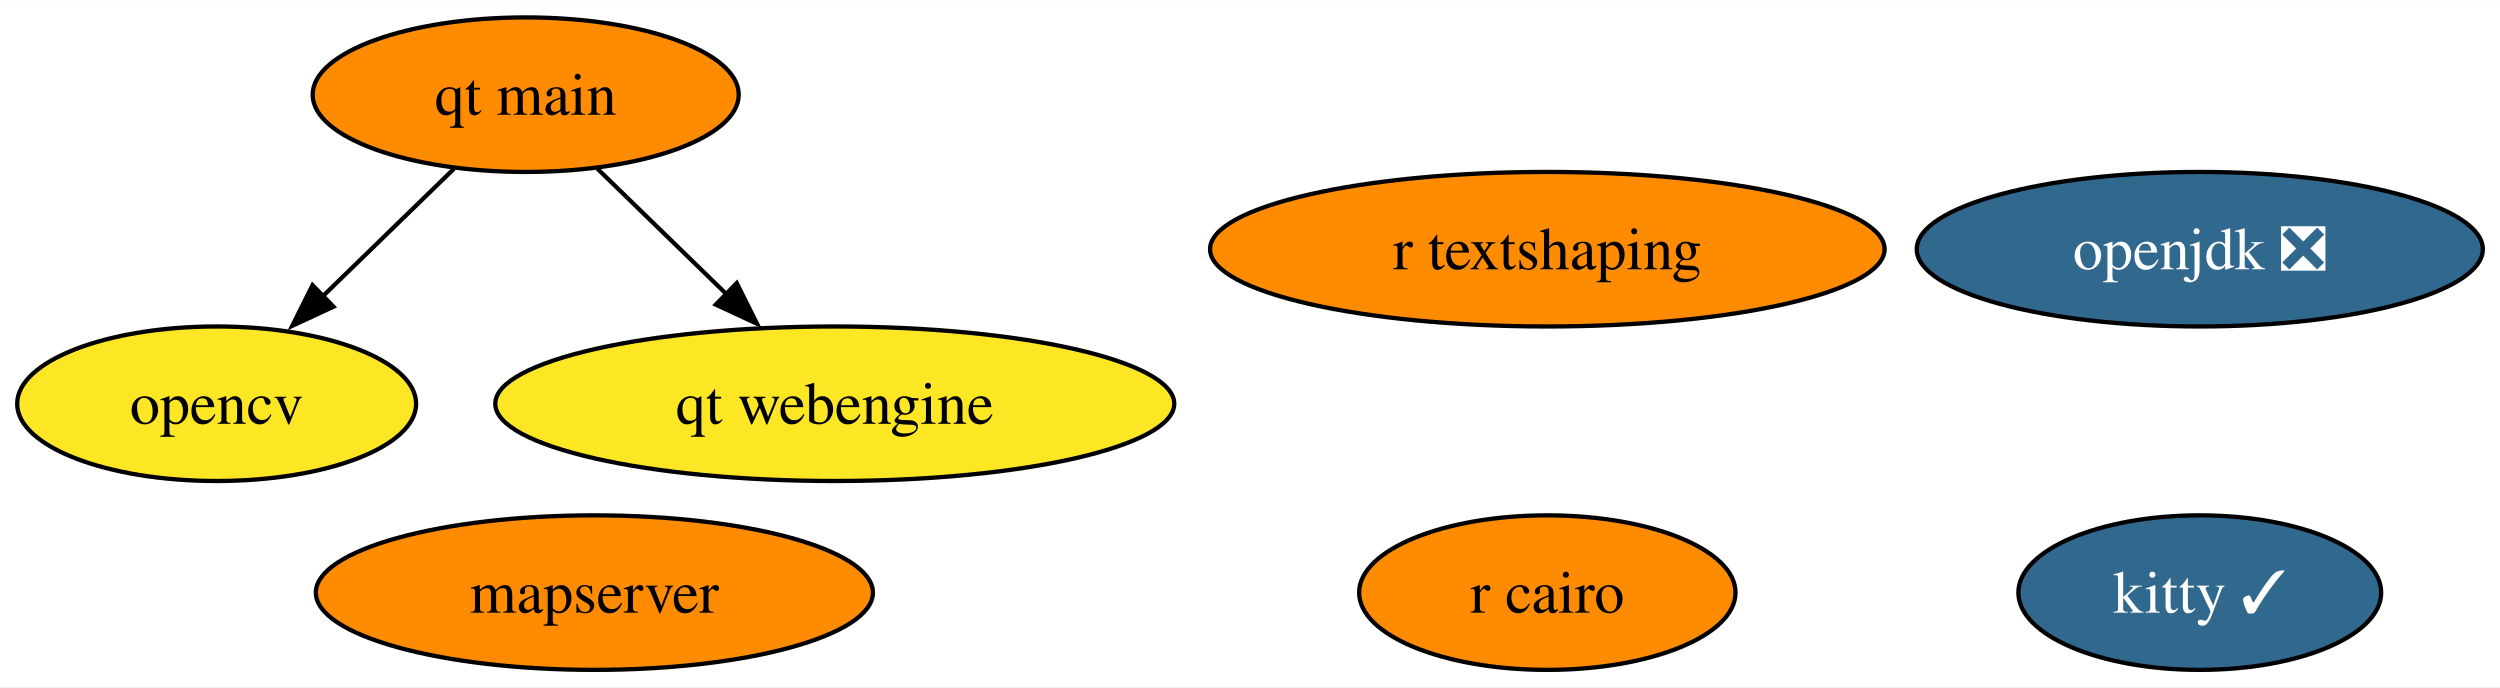
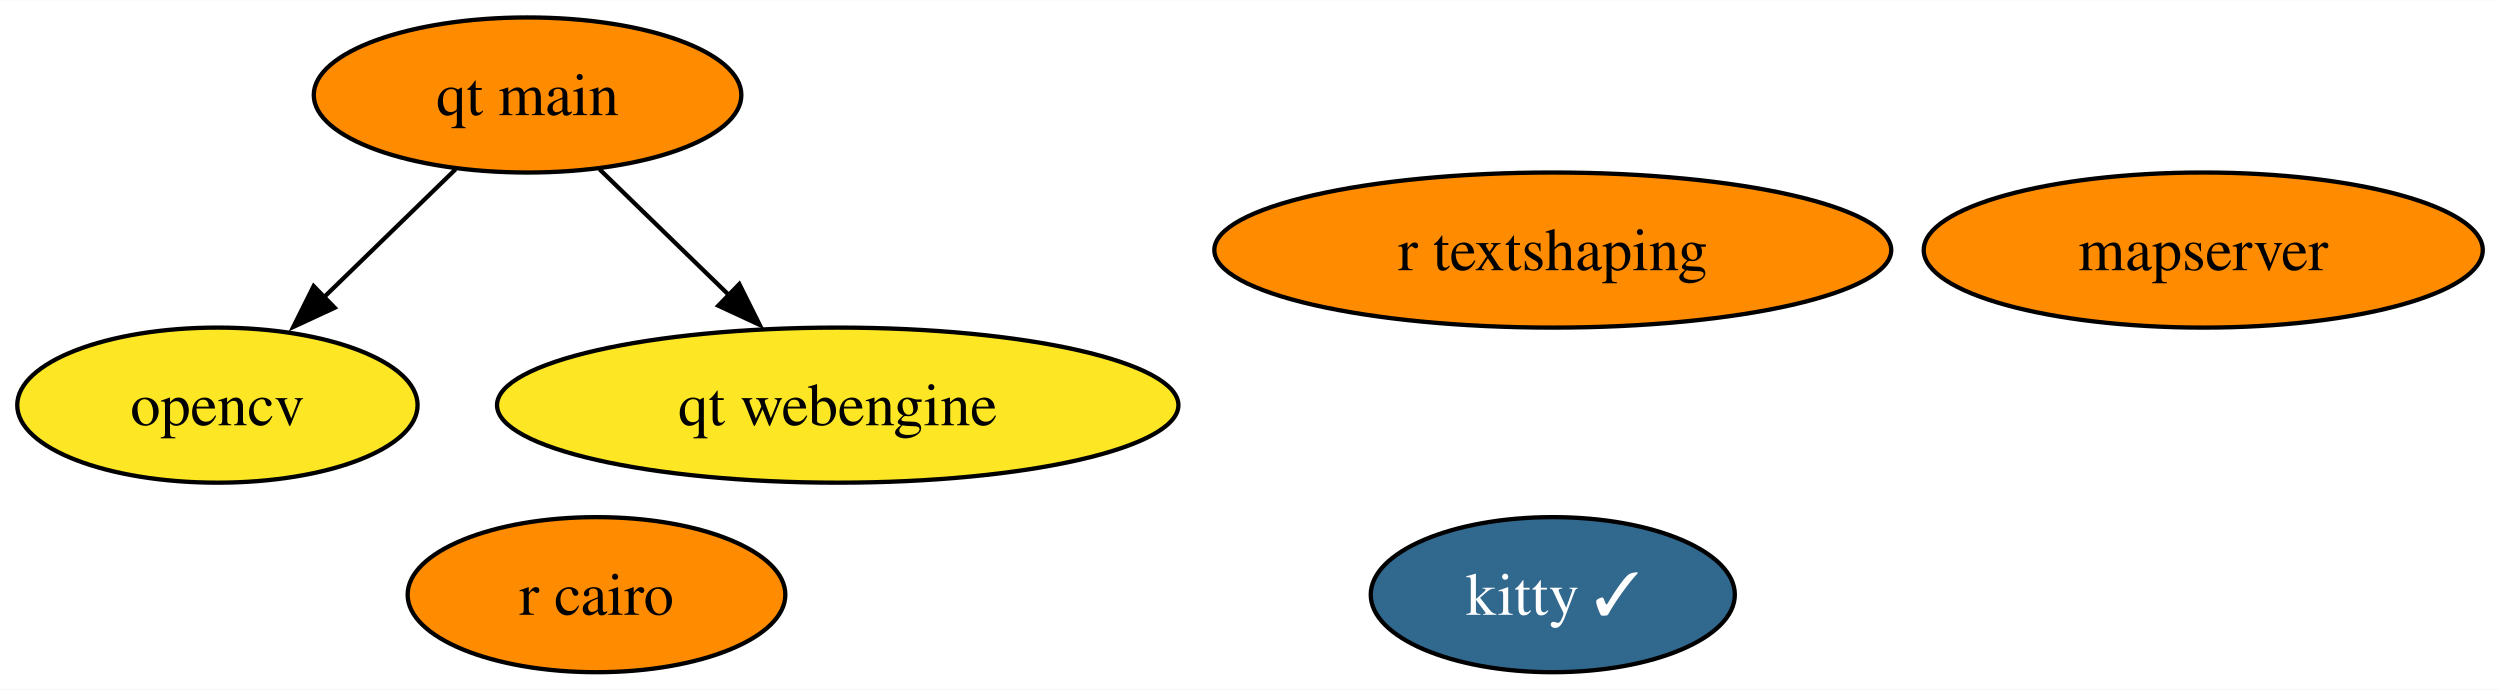
- <svg xmlns="http://www.w3.org/2000/svg" xmlns:xlink="http://www.w3.org/1999/xlink" width="582pt" height="160pt" viewBox="0.00 0.00 582.41 160.00">
+ <svg xmlns="http://www.w3.org/2000/svg" xmlns:xlink="http://www.w3.org/1999/xlink" width="580pt" height="160pt" viewBox="0.00 0.00 580.36 160.00">
  <g id="graph0" class="graph" transform="scale(1 1) rotate(0) translate(4 156)">
-     <polygon fill="white" stroke="none" points="-4,4 -4,-156 578.41,-156 578.41,4 -4,4" />
+     <polygon fill="white" stroke="none" points="-4,4 -4,-156 576.36,-156 576.36,4 -4,4" />
    <g id="node1" class="node">
      <g id="a_node1">
        <a xlink:href="https://github.com/conda-forge/opencv-feedstock" xlink:title="opencv">
          <ellipse fill="#fde725" stroke="black" cx="46.47" cy="-62" rx="46.47" ry="18" />
          <text text-anchor="middle" x="46.47" y="-57.33" font-family="Times,serif" font-size="14.00">opencv</text>
        </a>
      </g>
    </g>
    <g id="node2" class="node">
      <g id="a_node2">
-         <a xlink:href="https://github.com/conda-forge/openjdk-feedstock/pull/122" xlink:title="openjdk ❎">
-           <ellipse fill="#31688e" stroke="black" cx="508.47" cy="-98" rx="65.94" ry="18" />
-           <text text-anchor="middle" x="508.47" y="-93.33" font-family="Times,serif" font-size="14.00" fill="white">openjdk ❎</text>
+         <a xlink:href="https://github.com/conda-forge/r-cairo-feedstock" xlink:title="r cairo">
+           <ellipse fill="#ff8c00" stroke="black" cx="134.47" cy="-18" rx="43.84" ry="18" />
+           <text text-anchor="middle" x="134.47" y="-13.32" font-family="Times,serif" font-size="14.00">r cairo</text>
        </a>
      </g>
    </g>
    <g id="node3" class="node">
      <g id="a_node3">
-         <a xlink:href="https://github.com/conda-forge/r-cairo-feedstock" xlink:title="r cairo">
-           <ellipse fill="#ff8c00" stroke="black" cx="356.47" cy="-18" rx="43.84" ry="18" />
-           <text text-anchor="middle" x="356.47" y="-13.32" font-family="Times,serif" font-size="14.00">r cairo</text>
+         <a xlink:href="https://github.com/conda-forge/kitty-feedstock/pull/68" xlink:title="kitty ✓">
+           <ellipse fill="#31688e" stroke="black" cx="356.47" cy="-18" rx="42.26" ry="18" />
+           <text text-anchor="middle" x="356.47" y="-13.32" font-family="Times,serif" font-size="14.00" fill="white">kitty ✓</text>
        </a>
      </g>
    </g>
    <g id="node4" class="node">
      <g id="a_node4">
-         <a xlink:href="https://github.com/conda-forge/kitty-feedstock/pull/68" xlink:title="kitty ✓">
-           <ellipse fill="#31688e" stroke="black" cx="508.47" cy="-18" rx="42.26" ry="18" />
-           <text text-anchor="middle" x="508.47" y="-13.32" font-family="Times,serif" font-size="14.00" fill="white">kitty ✓</text>
-         </a>
-       </g>
-     </g>
-     <g id="node5" class="node">
-       <g id="a_node5">
        <a xlink:href="https://github.com/conda-forge/r-textshaping-feedstock" xlink:title="r textshaping">
          <ellipse fill="#ff8c00" stroke="black" cx="356.47" cy="-98" rx="78.57" ry="18" />
          <text text-anchor="middle" x="356.47" y="-93.33" font-family="Times,serif" font-size="14.00">r textshaping</text>
        </a>
      </g>
    </g>
-     <g id="node6" class="node">
-       <g id="a_node6">
+     <g id="node5" class="node">
+       <g id="a_node5">
        <a xlink:href="https://github.com/conda-forge/qt-main-feedstock" xlink:title="qt main">
          <ellipse fill="#ff8c00" stroke="black" cx="118.47" cy="-134" rx="49.63" ry="18" />
          <text text-anchor="middle" x="118.47" y="-129.32" font-family="Times,serif" font-size="14.00">qt main</text>
        </a>
      </g>
    </g>
    <g id="edge1" class="edge">
      <path fill="none" stroke="black" d="M101.77,-116.76C92.6,-107.84 81.04,-96.61 70.87,-86.72" />
      <polygon fill="black" stroke="black" points="73.69,-84.61 64.08,-80.15 68.81,-89.63 73.69,-84.61" />
    </g>
-     <g id="node8" class="node">
-       <g id="a_node8">
+     <g id="node7" class="node">
+       <g id="a_node7">
        <a xlink:href="https://github.com/conda-forge/qt-webengine-feedstock" xlink:title="qt webengine">
          <ellipse fill="#fde725" stroke="black" cx="190.47" cy="-62" rx="79.09" ry="18" />
          <text text-anchor="middle" x="190.47" y="-57.33" font-family="Times,serif" font-size="14.00">qt webengine</text>
        </a>
      </g>
    </g>
    <g id="edge2" class="edge">
      <path fill="none" stroke="black" d="M135.17,-116.76C144.22,-107.97 155.58,-96.93 165.64,-87.14" />
      <polygon fill="black" stroke="black" points="167.63,-90.11 172.36,-80.63 162.75,-85.09 167.63,-90.11" />
    </g>
-     <g id="node7" class="node">
-       <g id="a_node7">
+     <g id="node6" class="node">
+       <g id="a_node6">
        <a xlink:href="https://github.com/conda-forge/mapserver-feedstock" xlink:title="mapserver">
-           <ellipse fill="#ff8c00" stroke="black" cx="134.47" cy="-18" rx="64.89" ry="18" />
-           <text text-anchor="middle" x="134.47" y="-13.32" font-family="Times,serif" font-size="14.00">mapserver</text>
+           <ellipse fill="#ff8c00" stroke="black" cx="507.47" cy="-98" rx="64.89" ry="18" />
+           <text text-anchor="middle" x="507.47" y="-93.33" font-family="Times,serif" font-size="14.00">mapserver</text>
        </a>
      </g>
    </g>
  </g>
</svg>
